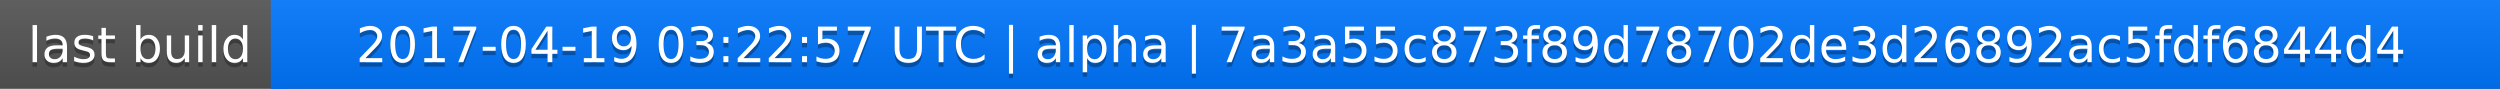
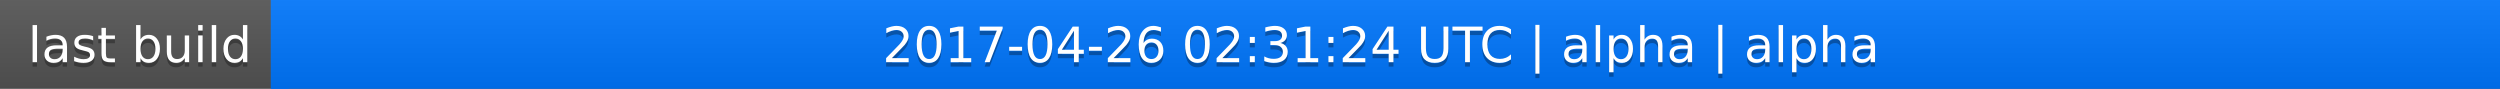
<svg xmlns="http://www.w3.org/2000/svg" width="563" height="20">
  <linearGradient id="a" x2="0" y2="100%">
    <stop offset="0" stop-color="#bbb" stop-opacity=".1" />
    <stop offset="1" stop-opacity=".1" />
  </linearGradient>
  <rect rx="0" width="563" height="20" fill="#555" />
  <rect rx="0" x="61" width="502" height="20" fill="#07f" />
  <path fill="#07f" d="M61 0h4v20h-4z" />
  <rect rx="0" width="563" height="20" fill="url(#a)" />
  <g fill="#fff" text-anchor="middle" font-family="DejaVu Sans,Verdana,Geneva,sans-serif" font-size="11">
    <text x="31.5" y="15" fill="#010101" fill-opacity=".3">last build</text>
    <text x="31.5" y="14">last build</text>
-     <text x="311" y="15" fill="#010101" fill-opacity=".3">2017-04-19 03:22:57 UTC | alpha | 7a3a55c873f89d78702de3d26892ac5fdf6844d4</text>
-     <text x="311" y="14">2017-04-19 03:22:57 UTC | alpha | 7a3a55c873f89d78702de3d26892ac5fdf6844d4</text>
+     <text x="311" y="15" fill="#010101" fill-opacity=".3">2017-04-26 02:31:24 UTC | alpha | alpha</text>
+     <text x="311" y="14">2017-04-26 02:31:24 UTC | alpha | alpha</text>
  </g>
</svg>
